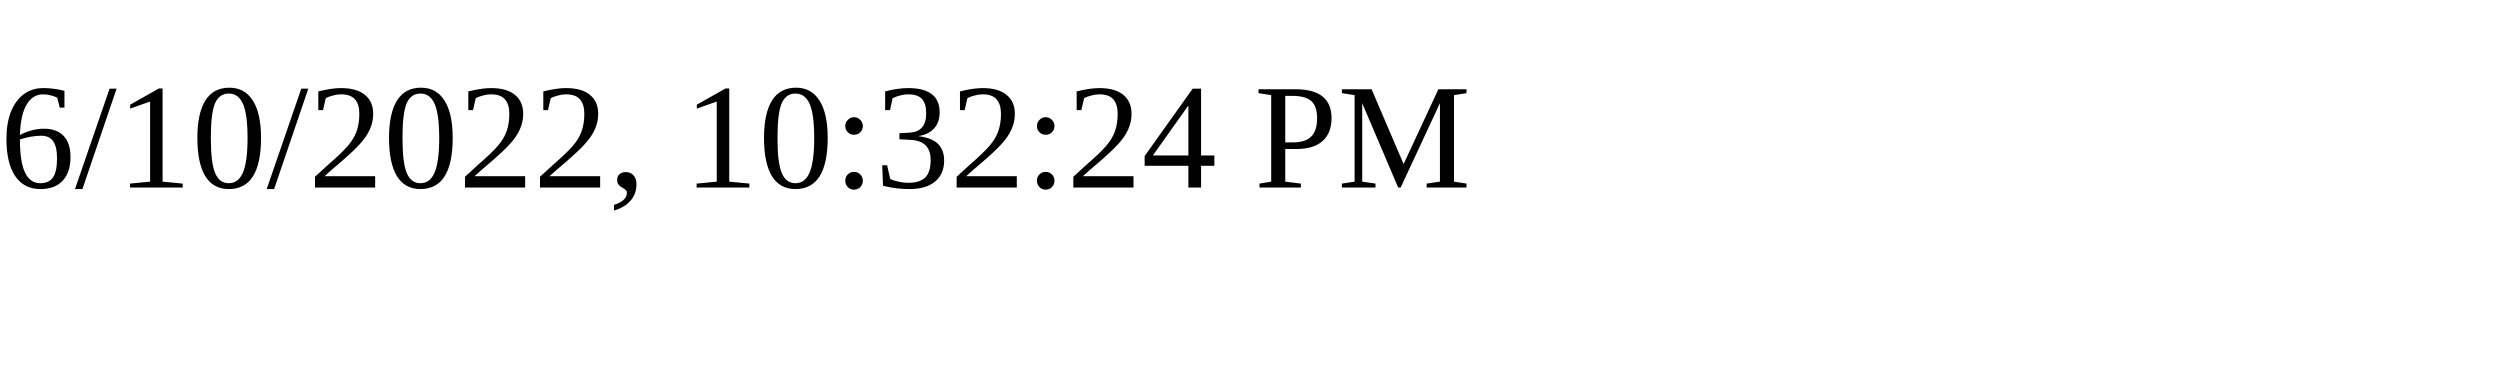
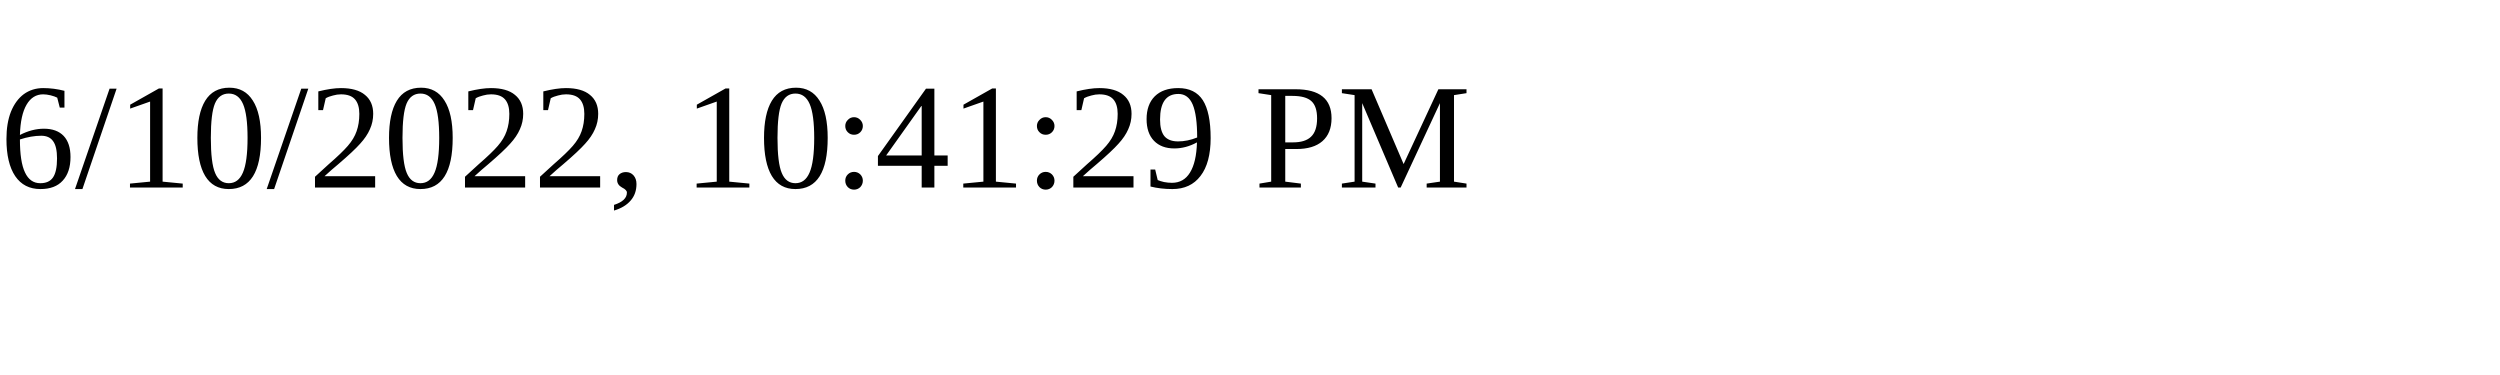
<svg xmlns="http://www.w3.org/2000/svg" height="30" width="200">
-   <text x="0" y="15">6/10/2022, 10:32:24 PM</text>
+   <text x="0" y="15">6/10/2022, 10:41:29 PM</text>
</svg>
